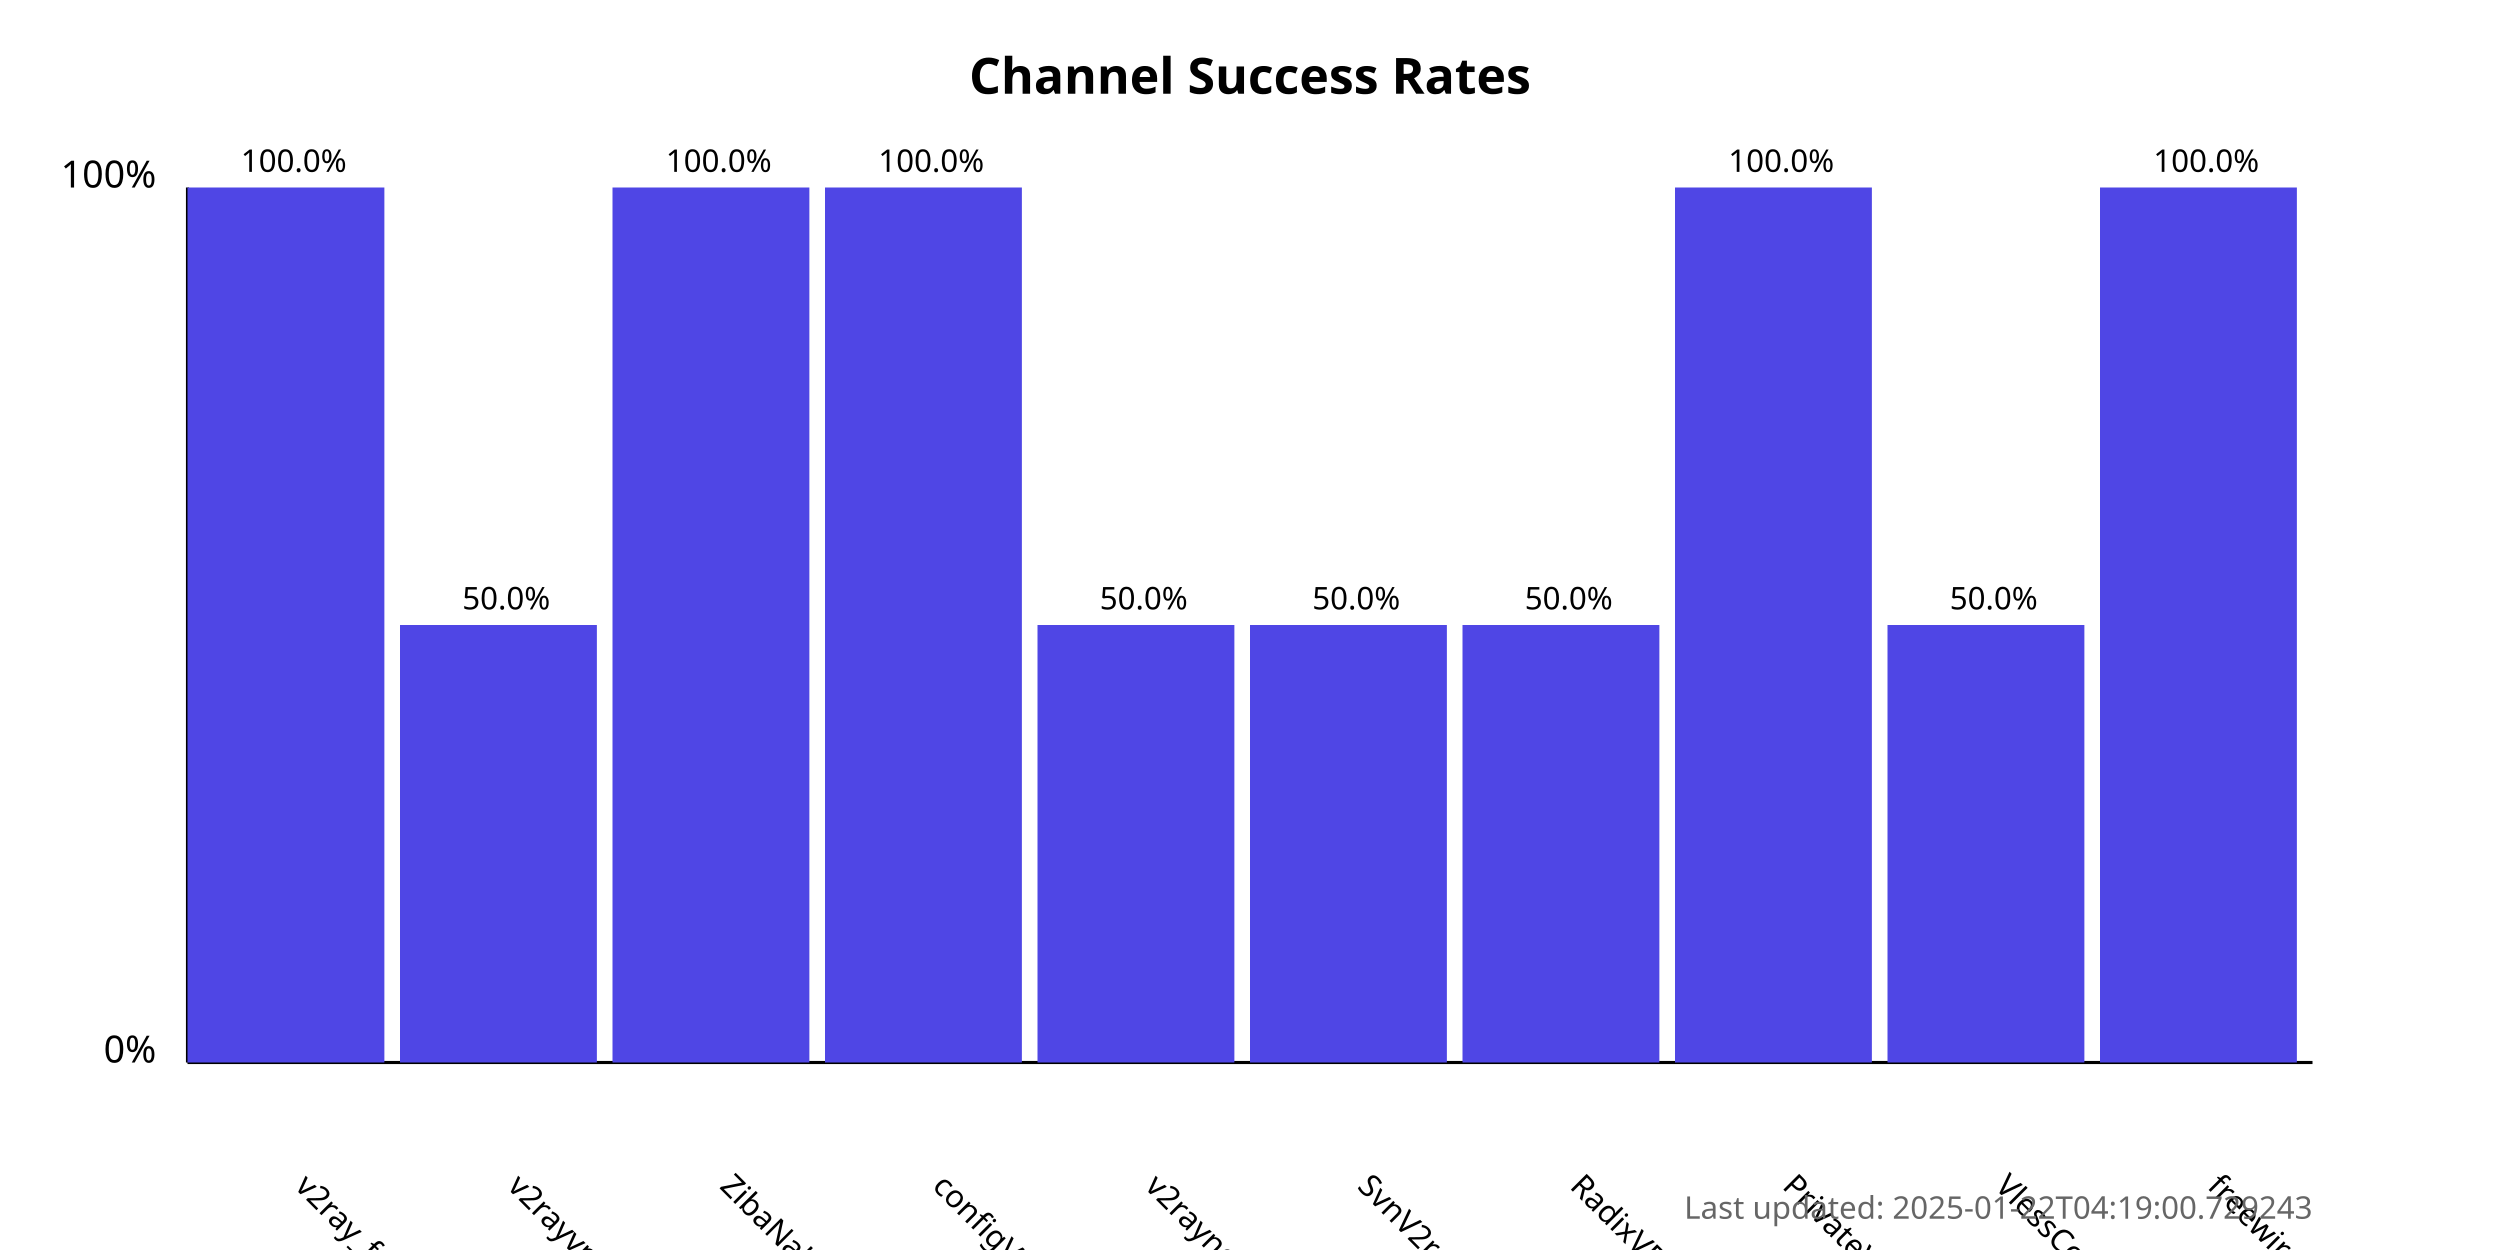
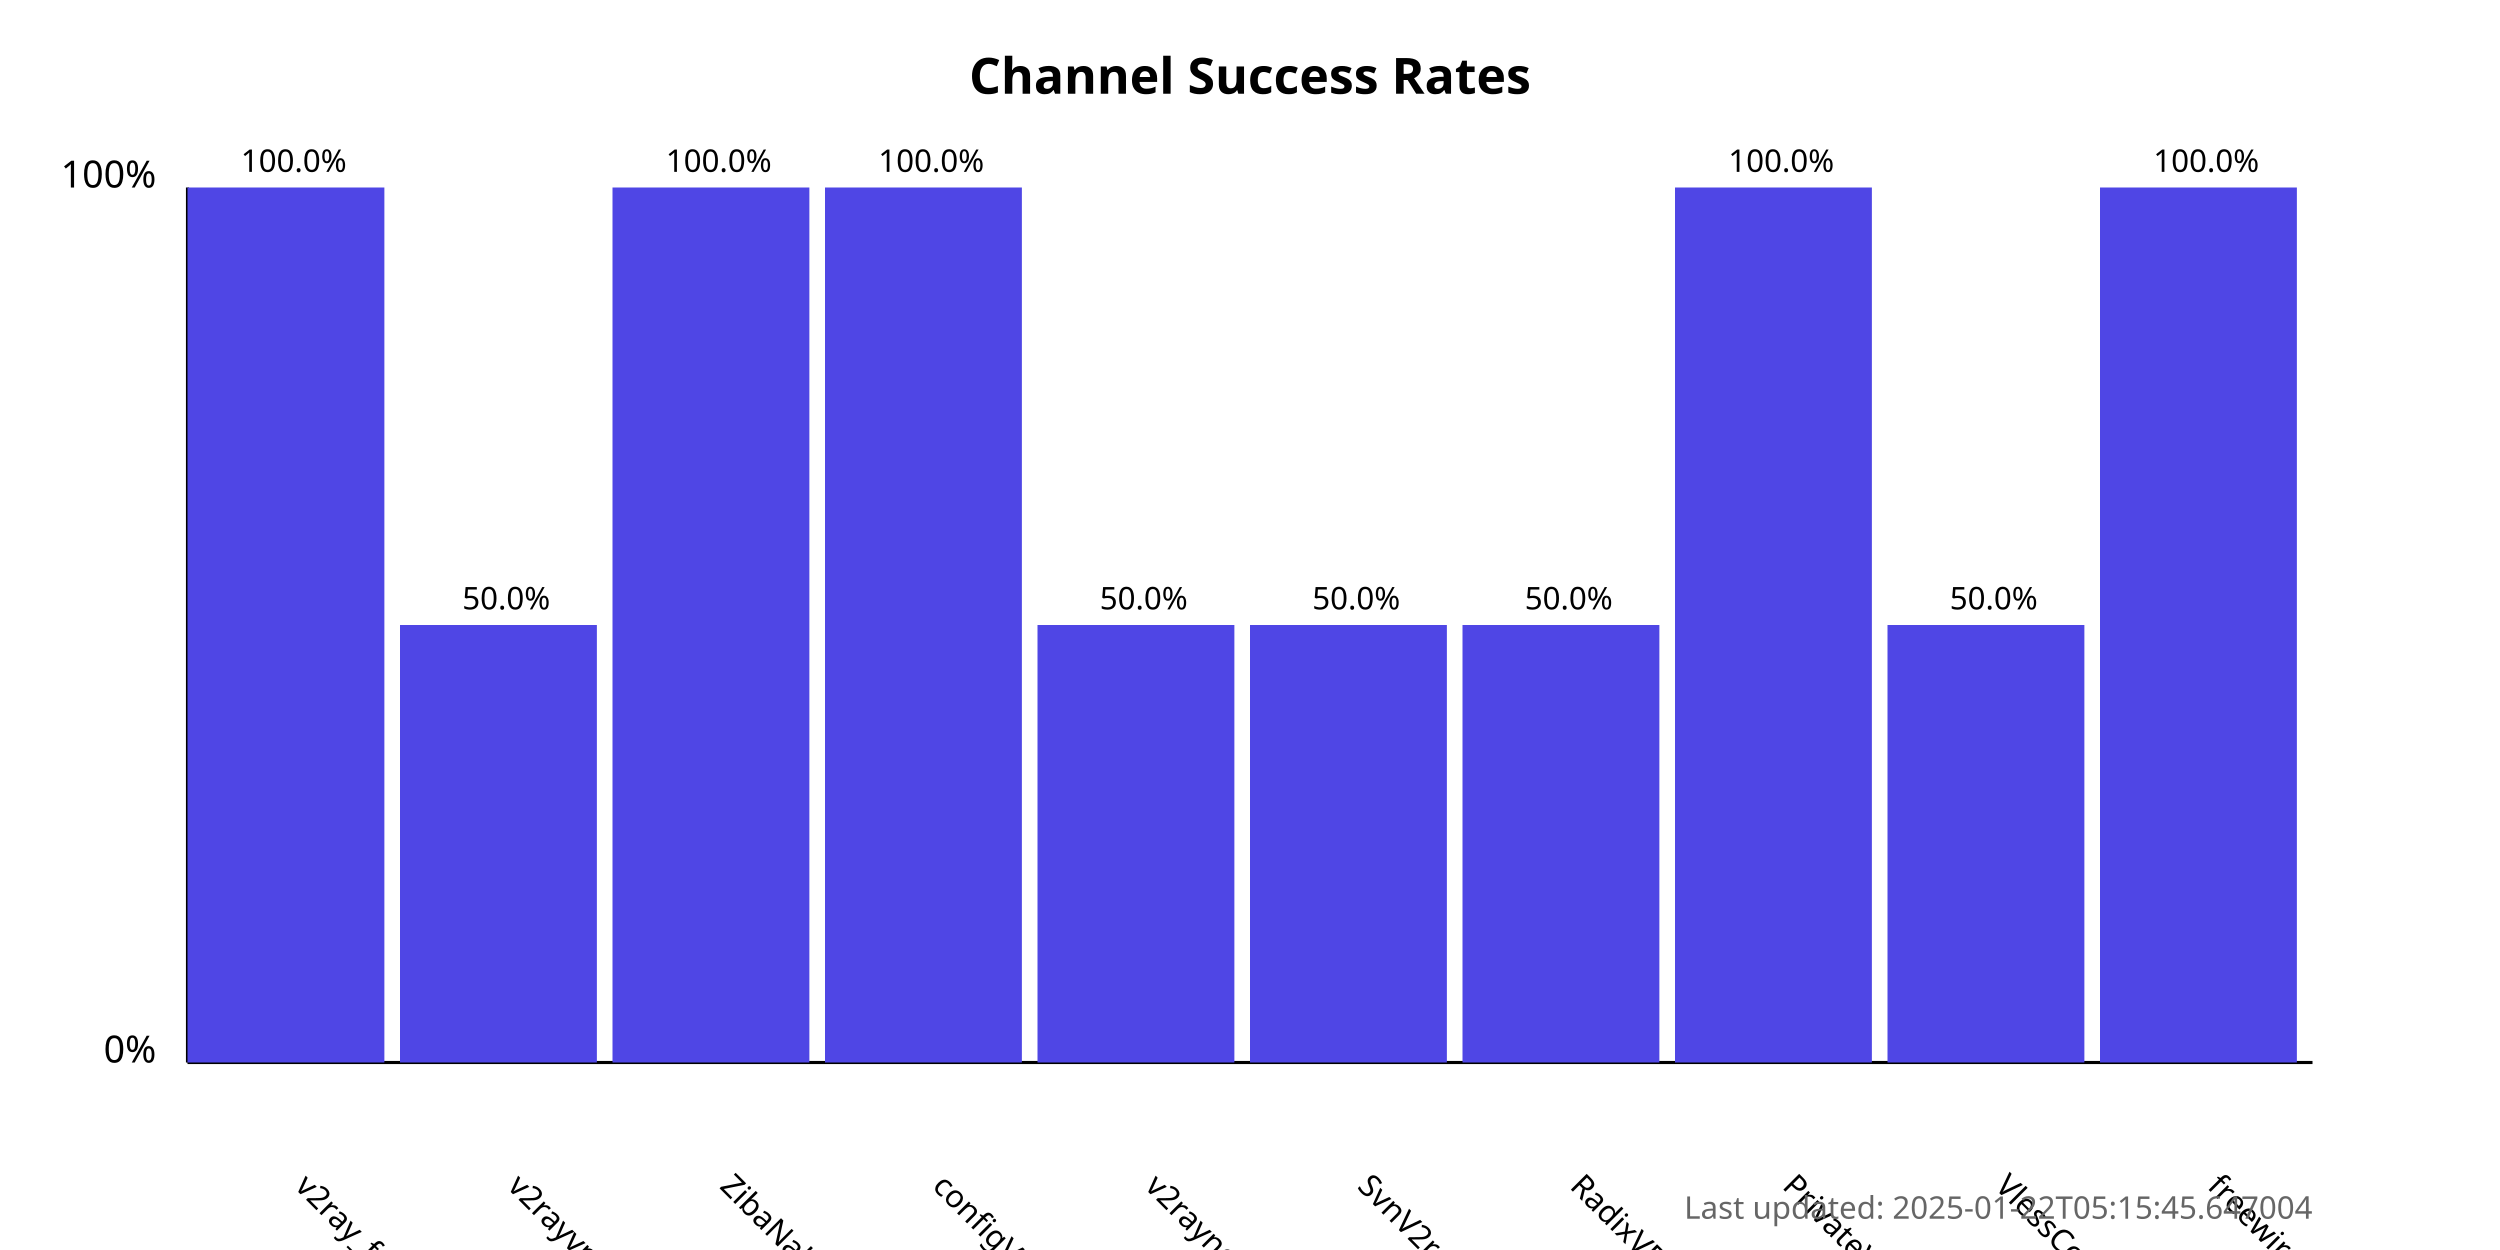
<svg xmlns="http://www.w3.org/2000/svg" width="800" height="400">
  <style>
            .chart-title { font: bold 16px sans-serif; }
            .axis-label { font: 12px sans-serif; }
            .tick-label { font: 10px sans-serif; }
            .bar { fill: #4f46e5; }
            .bar:hover { fill: #6366f1; }
            .timestamp { font: 10px sans-serif; fill: #666; }
        </style>
  <text x="400.0" y="30" text-anchor="middle" class="chart-title">
            Channel Success Rates
        </text>
  <line x1="60" y1="340" x2="60" y2="60" stroke="black" stroke-width="1" />
  <line x1="60" y1="340" x2="740" y2="340" stroke="black" stroke-width="1" />
  <text x="50" y="340" text-anchor="end" class="axis-label">0%</text>
  <text x="50" y="60" text-anchor="end" class="axis-label">100%</text>
  <g>
    <rect x="60" y="60.0" width="63.0" height="280.0" class="bar" />
    <text x="94.0" y="380" transform="rotate(45, 94.0, 380)" text-anchor="start" class="tick-label">
                v2ray_free_conf
            </text>
    <text x="94.0" y="55.0" text-anchor="middle" class="tick-label">
                100.0%
            </text>
  </g>
  <g>
    <rect x="128.0" y="200.0" width="63.0" height="140.0" class="bar" />
    <text x="162.0" y="380" transform="rotate(45, 162.0, 380)" text-anchor="start" class="tick-label">
                v2rayvpno
            </text>
    <text x="162.0" y="195.0" text-anchor="middle" class="tick-label">
                50.0%
            </text>
  </g>
  <g>
    <rect x="196.0" y="60.0" width="63.0" height="280.0" class="bar" />
    <text x="230.0" y="380" transform="rotate(45, 230.0, 380)" text-anchor="start" class="tick-label">
                ZibaNabz
            </text>
    <text x="230.0" y="55.0" text-anchor="middle" class="tick-label">
                100.0%
            </text>
  </g>
  <g>
    <rect x="264.0" y="60.0" width="63.0" height="280.0" class="bar" />
    <text x="298.0" y="380" transform="rotate(45, 298.0, 380)" text-anchor="start" class="tick-label">
                configV2rayForFree
            </text>
    <text x="298.0" y="55.0" text-anchor="middle" class="tick-label">
                100.0%
            </text>
  </g>
  <g>
    <rect x="332.0" y="200.0" width="63.0" height="140.0" class="bar" />
    <text x="366.0" y="380" transform="rotate(45, 366.0, 380)" text-anchor="start" class="tick-label">
                v2rayngvpn
            </text>
    <text x="366.0" y="195.0" text-anchor="middle" class="tick-label">
                50.0%
            </text>
  </g>
  <g>
    <rect x="400.0" y="200.0" width="63.0" height="140.0" class="bar" />
    <text x="434.0" y="380" transform="rotate(45, 434.0, 380)" text-anchor="start" class="tick-label">
                SvnV2ray
            </text>
    <text x="434.0" y="195.0" text-anchor="middle" class="tick-label">
                50.0%
            </text>
  </g>
  <g>
    <rect x="468.0" y="200.0" width="63.0" height="140.0" class="bar" />
    <text x="502.0" y="380" transform="rotate(45, 502.0, 380)" text-anchor="start" class="tick-label">
                RadixVPN
            </text>
    <text x="502.0" y="195.0" text-anchor="middle" class="tick-label">
                50.0%
            </text>
  </g>
  <g>
    <rect x="536.0" y="60.0" width="63.0" height="280.0" class="bar" />
    <text x="570.0" y="380" transform="rotate(45, 570.0, 380)" text-anchor="start" class="tick-label">
                PrivateVPNs
            </text>
    <text x="570.0" y="55.0" text-anchor="middle" class="tick-label">
                100.0%
            </text>
  </g>
  <g>
    <rect x="604.0" y="200.0" width="63.0" height="140.0" class="bar" />
    <text x="638.0" y="380" transform="rotate(45, 638.0, 380)" text-anchor="start" class="tick-label">
                VlessConfig
            </text>
    <text x="638.0" y="195.0" text-anchor="middle" class="tick-label">
                50.0%
            </text>
  </g>
  <g>
    <rect x="672.0" y="60.0" width="63.0" height="280.0" class="bar" />
    <text x="706.0" y="380" transform="rotate(45, 706.0, 380)" text-anchor="start" class="tick-label">
                freewireguard
            </text>
    <text x="706.0" y="55.0" text-anchor="middle" class="tick-label">
                100.0%
            </text>
  </g>
  <text x="740" y="390" text-anchor="end" class="timestamp">
-             Last updated: 2025-01-22T04:19:00.729243
+             Last updated: 2025-01-22T05:15:45.647004
        </text>
</svg>
